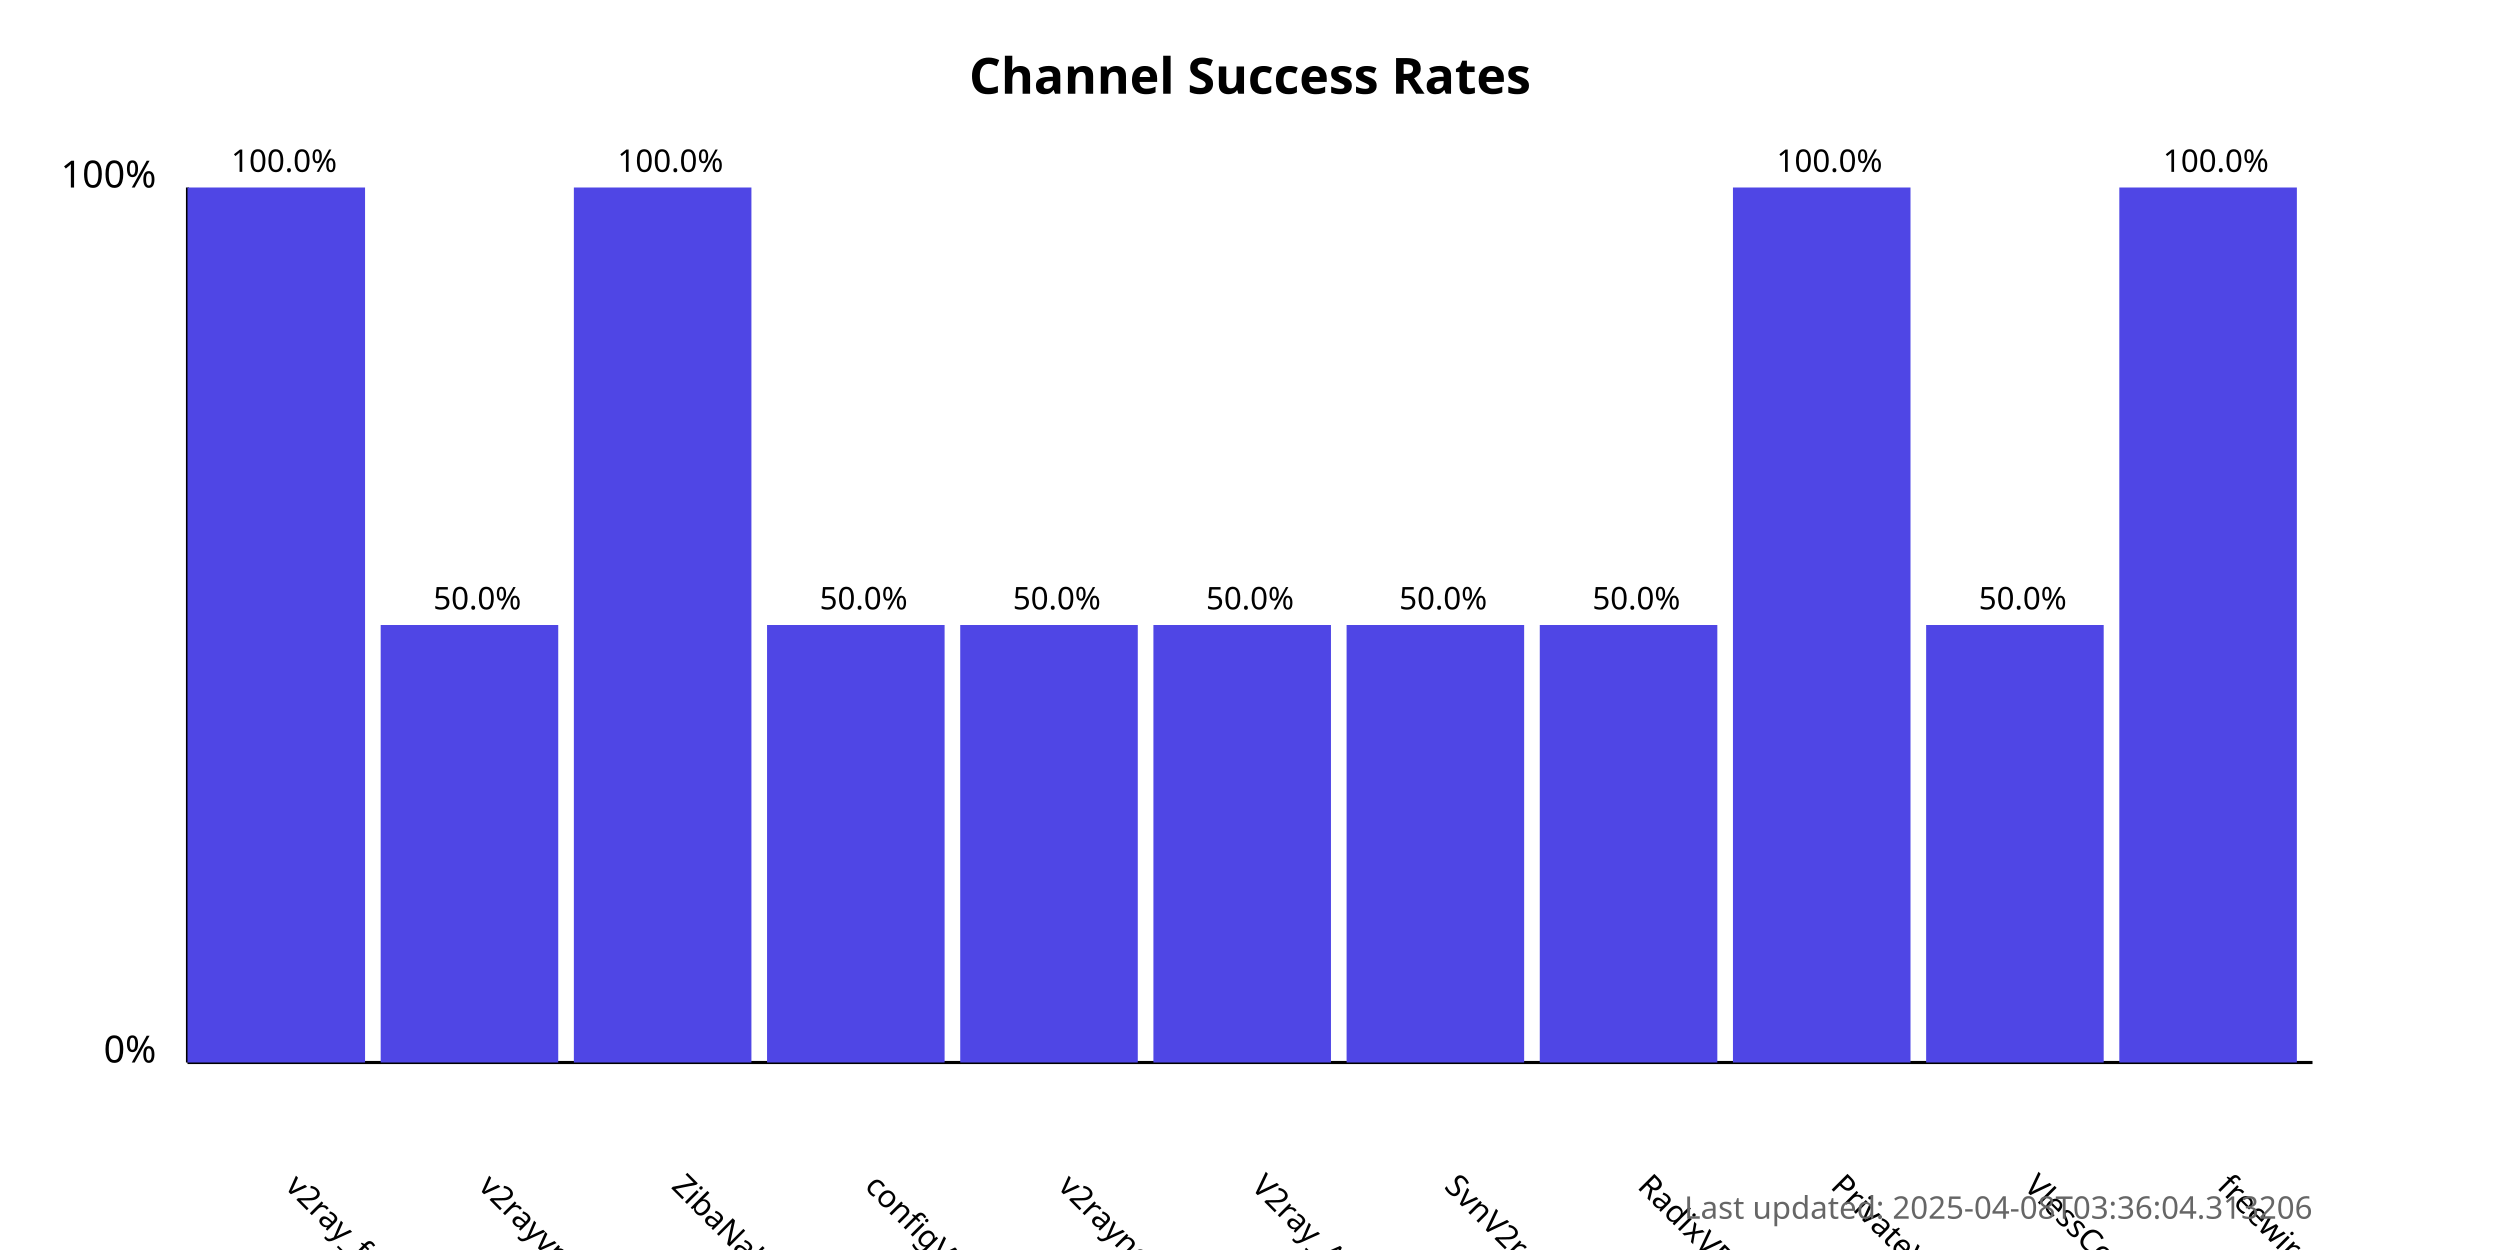
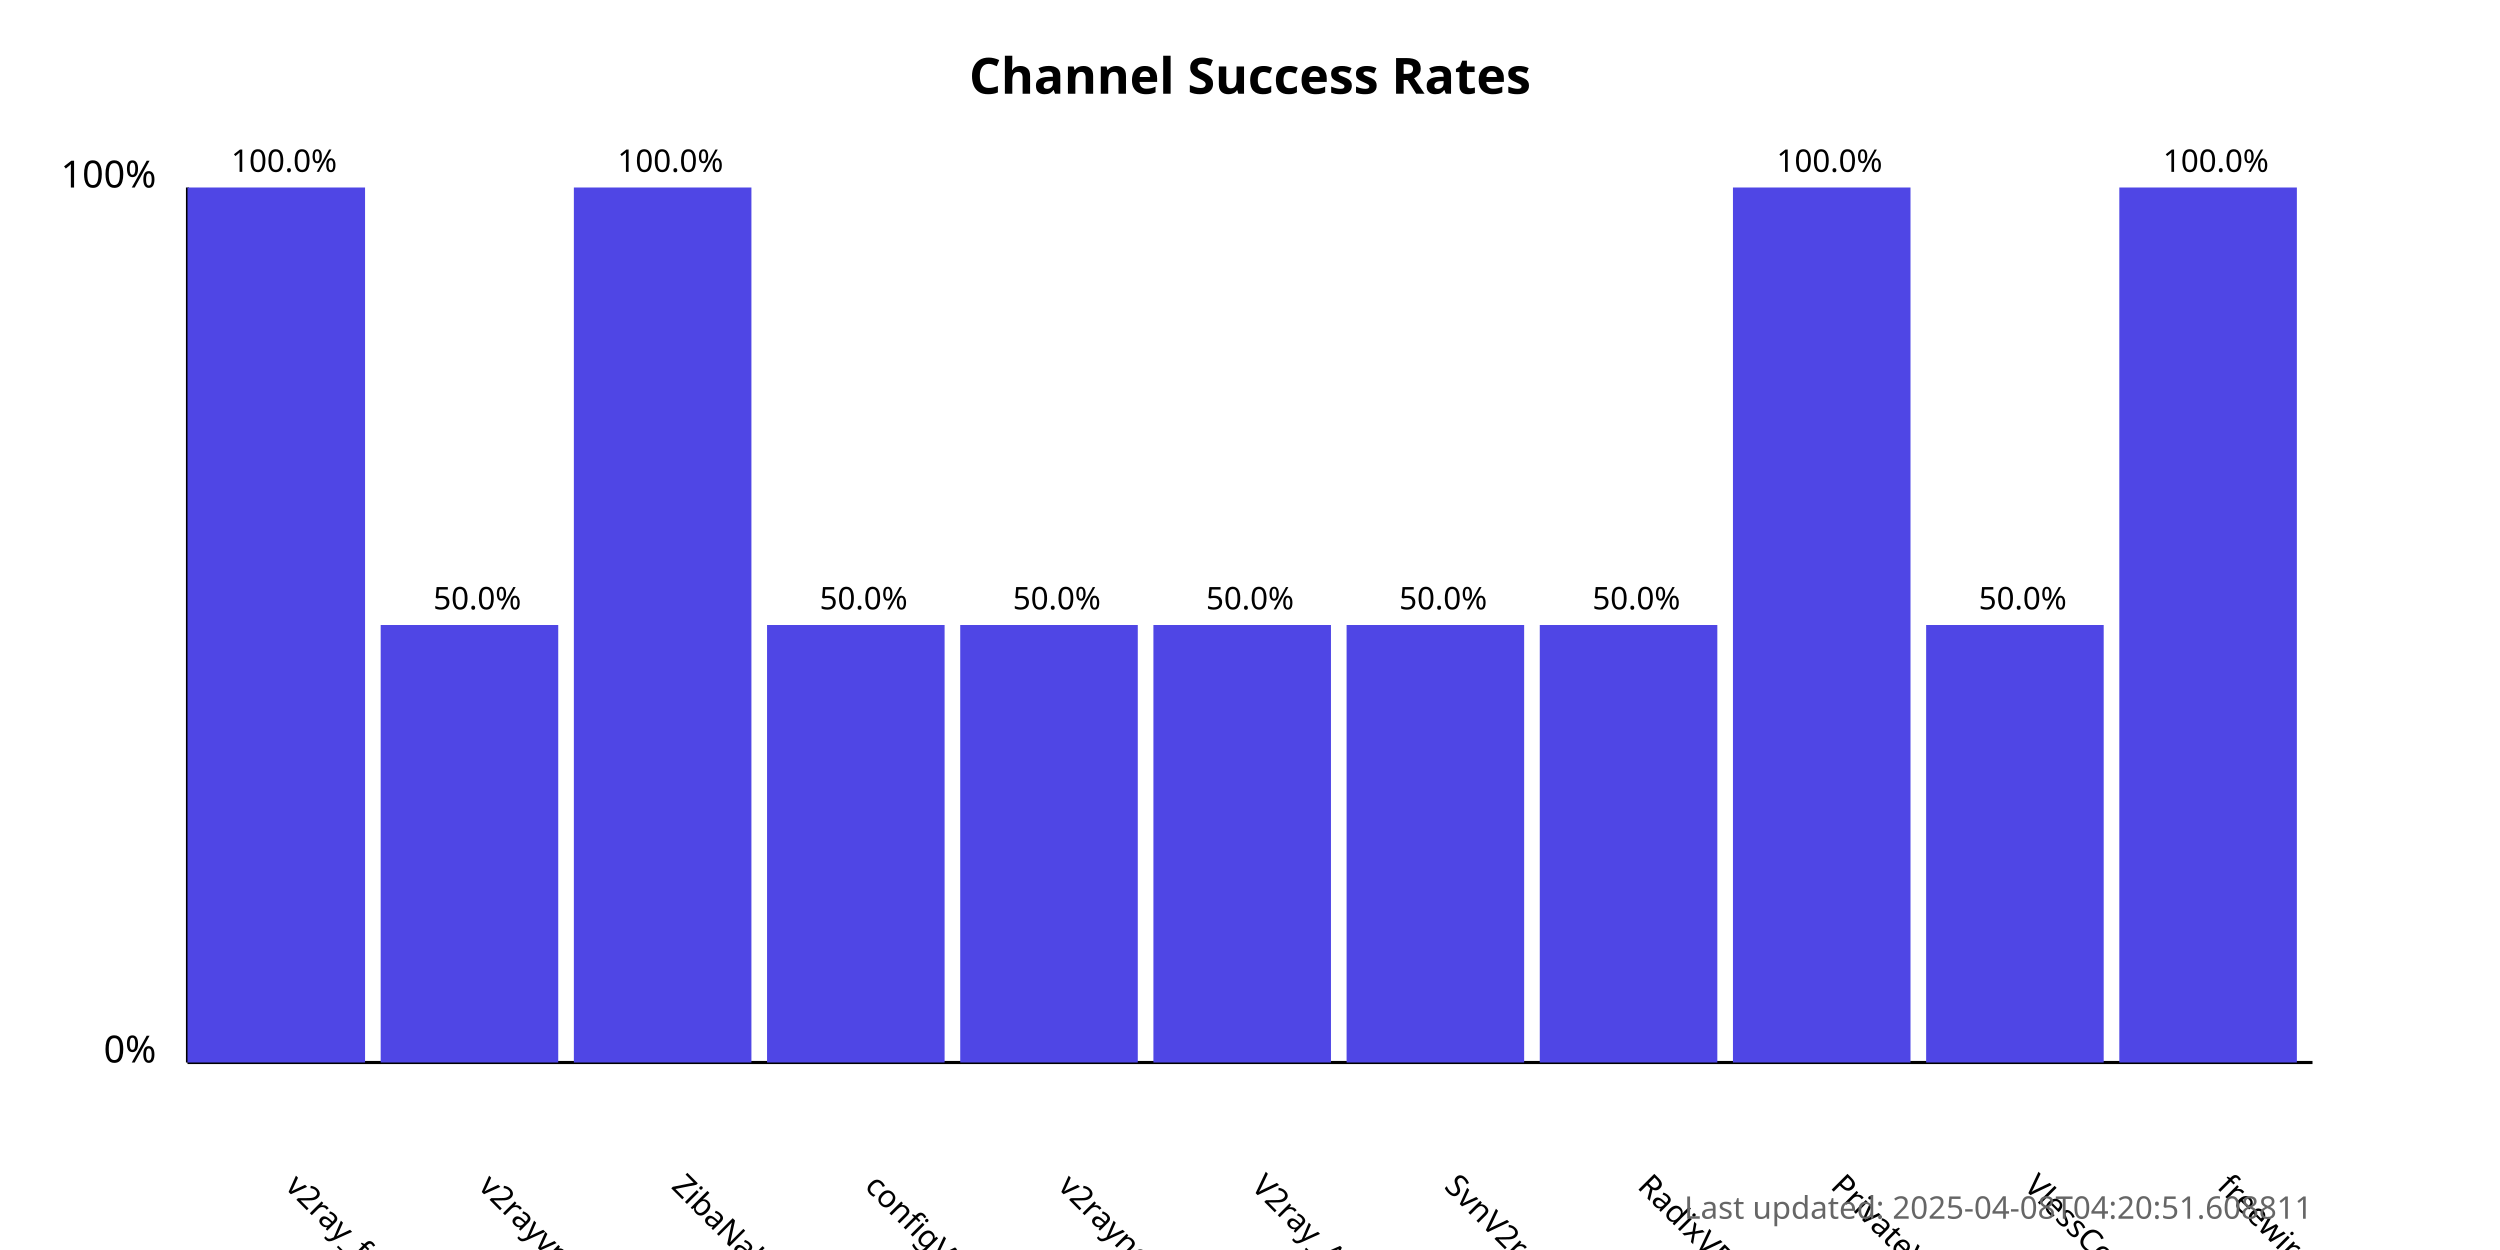
<svg xmlns="http://www.w3.org/2000/svg" width="800" height="400">
  <style>
            .chart-title { font: bold 16px sans-serif; }
            .axis-label { font: 12px sans-serif; }
            .tick-label { font: 10px sans-serif; }
            .bar { fill: #4f46e5; }
            .bar:hover { fill: #6366f1; }
            .timestamp { font: 10px sans-serif; fill: #666; }
        </style>
  <text x="400.0" y="30" text-anchor="middle" class="chart-title">
            Channel Success Rates
        </text>
  <line x1="60" y1="340" x2="60" y2="60" stroke="black" stroke-width="1" />
  <line x1="60" y1="340" x2="740" y2="340" stroke="black" stroke-width="1" />
  <text x="50" y="340" text-anchor="end" class="axis-label">0%</text>
  <text x="50" y="60" text-anchor="end" class="axis-label">100%</text>
  <g>
    <rect x="60" y="60.0" width="56.818" height="280.0" class="bar" />
    <text x="90.909" y="380" transform="rotate(45, 90.90909, 380)" text-anchor="start" class="tick-label">
                v2ray_free_conf
            </text>
    <text x="90.909" y="55.0" text-anchor="middle" class="tick-label">
                100.0%
            </text>
  </g>
  <g>
    <rect x="121.818" y="200.0" width="56.818" height="140.0" class="bar" />
    <text x="152.727" y="380" transform="rotate(45, 152.7273, 380)" text-anchor="start" class="tick-label">
                v2rayvpno
            </text>
    <text x="152.727" y="195.0" text-anchor="middle" class="tick-label">
                50.0%
            </text>
  </g>
  <g>
    <rect x="183.636" y="60.0" width="56.818" height="280.0" class="bar" />
    <text x="214.545" y="380" transform="rotate(45, 214.5455, 380)" text-anchor="start" class="tick-label">
                ZibaNabz
            </text>
    <text x="214.545" y="55.0" text-anchor="middle" class="tick-label">
                100.0%
            </text>
  </g>
  <g>
    <rect x="245.455" y="200.0" width="56.818" height="140.0" class="bar" />
    <text x="276.364" y="380" transform="rotate(45, 276.3636, 380)" text-anchor="start" class="tick-label">
                configV2rayForFree
            </text>
    <text x="276.364" y="195.0" text-anchor="middle" class="tick-label">
                50.0%
            </text>
  </g>
  <g>
    <rect x="307.273" y="200.0" width="56.818" height="140.0" class="bar" />
    <text x="338.182" y="380" transform="rotate(45, 338.1818, 380)" text-anchor="start" class="tick-label">
                v2rayngvpn
            </text>
    <text x="338.182" y="195.0" text-anchor="middle" class="tick-label">
                50.0%
            </text>
  </g>
  <g>
    <rect x="369.091" y="200.0" width="56.818" height="140.0" class="bar" />
    <text x="400.0" y="380" transform="rotate(45, 400.0, 380)" text-anchor="start" class="tick-label">
                V2ray_Alpha
            </text>
    <text x="400.0" y="195.0" text-anchor="middle" class="tick-label">
                50.0%
            </text>
  </g>
  <g>
    <rect x="430.909" y="200.0" width="56.818" height="140.0" class="bar" />
    <text x="461.818" y="380" transform="rotate(45, 461.8182, 380)" text-anchor="start" class="tick-label">
                SvnV2ray
            </text>
    <text x="461.818" y="195.0" text-anchor="middle" class="tick-label">
                50.0%
            </text>
  </g>
  <g>
    <rect x="492.727" y="200.0" width="56.818" height="140.0" class="bar" />
    <text x="523.636" y="380" transform="rotate(45, 523.6364, 380)" text-anchor="start" class="tick-label">
                RadixVPN
            </text>
    <text x="523.636" y="195.0" text-anchor="middle" class="tick-label">
                50.0%
            </text>
  </g>
  <g>
    <rect x="554.545" y="60.0" width="56.818" height="280.0" class="bar" />
    <text x="585.455" y="380" transform="rotate(45, 585.4545, 380)" text-anchor="start" class="tick-label">
                PrivateVPNs
            </text>
    <text x="585.455" y="55.0" text-anchor="middle" class="tick-label">
                100.0%
            </text>
  </g>
  <g>
    <rect x="616.364" y="200.0" width="56.818" height="140.0" class="bar" />
    <text x="647.273" y="380" transform="rotate(45, 647.2727, 380)" text-anchor="start" class="tick-label">
                VlessConfig
            </text>
    <text x="647.273" y="195.0" text-anchor="middle" class="tick-label">
                50.0%
            </text>
  </g>
  <g>
    <rect x="678.182" y="60.0" width="56.818" height="280.0" class="bar" />
    <text x="709.091" y="380" transform="rotate(45, 709.0909, 380)" text-anchor="start" class="tick-label">
                freewireguard
            </text>
    <text x="709.091" y="55.0" text-anchor="middle" class="tick-label">
                100.0%
            </text>
  </g>
  <text x="740" y="390" text-anchor="end" class="timestamp">
-             Last updated: 2025-04-08T03:36:04.313206
+             Last updated: 2025-04-08T04:20:51.608811
        </text>
</svg>
